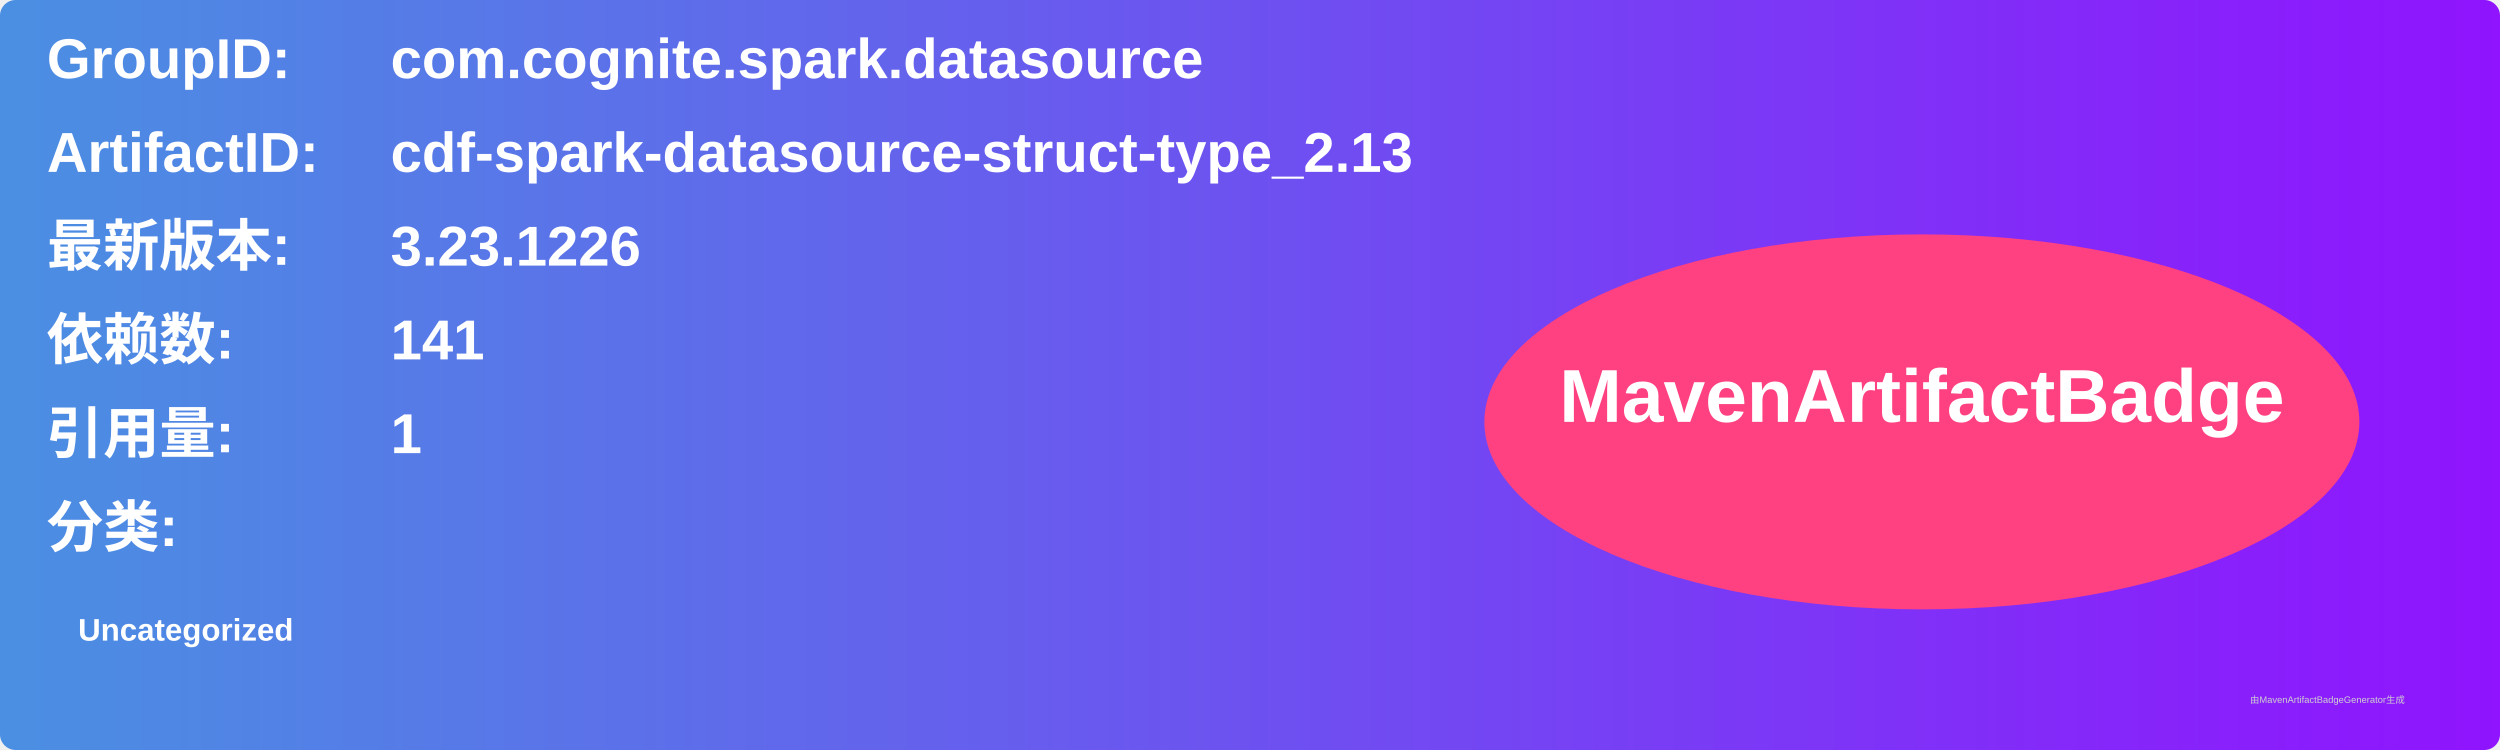
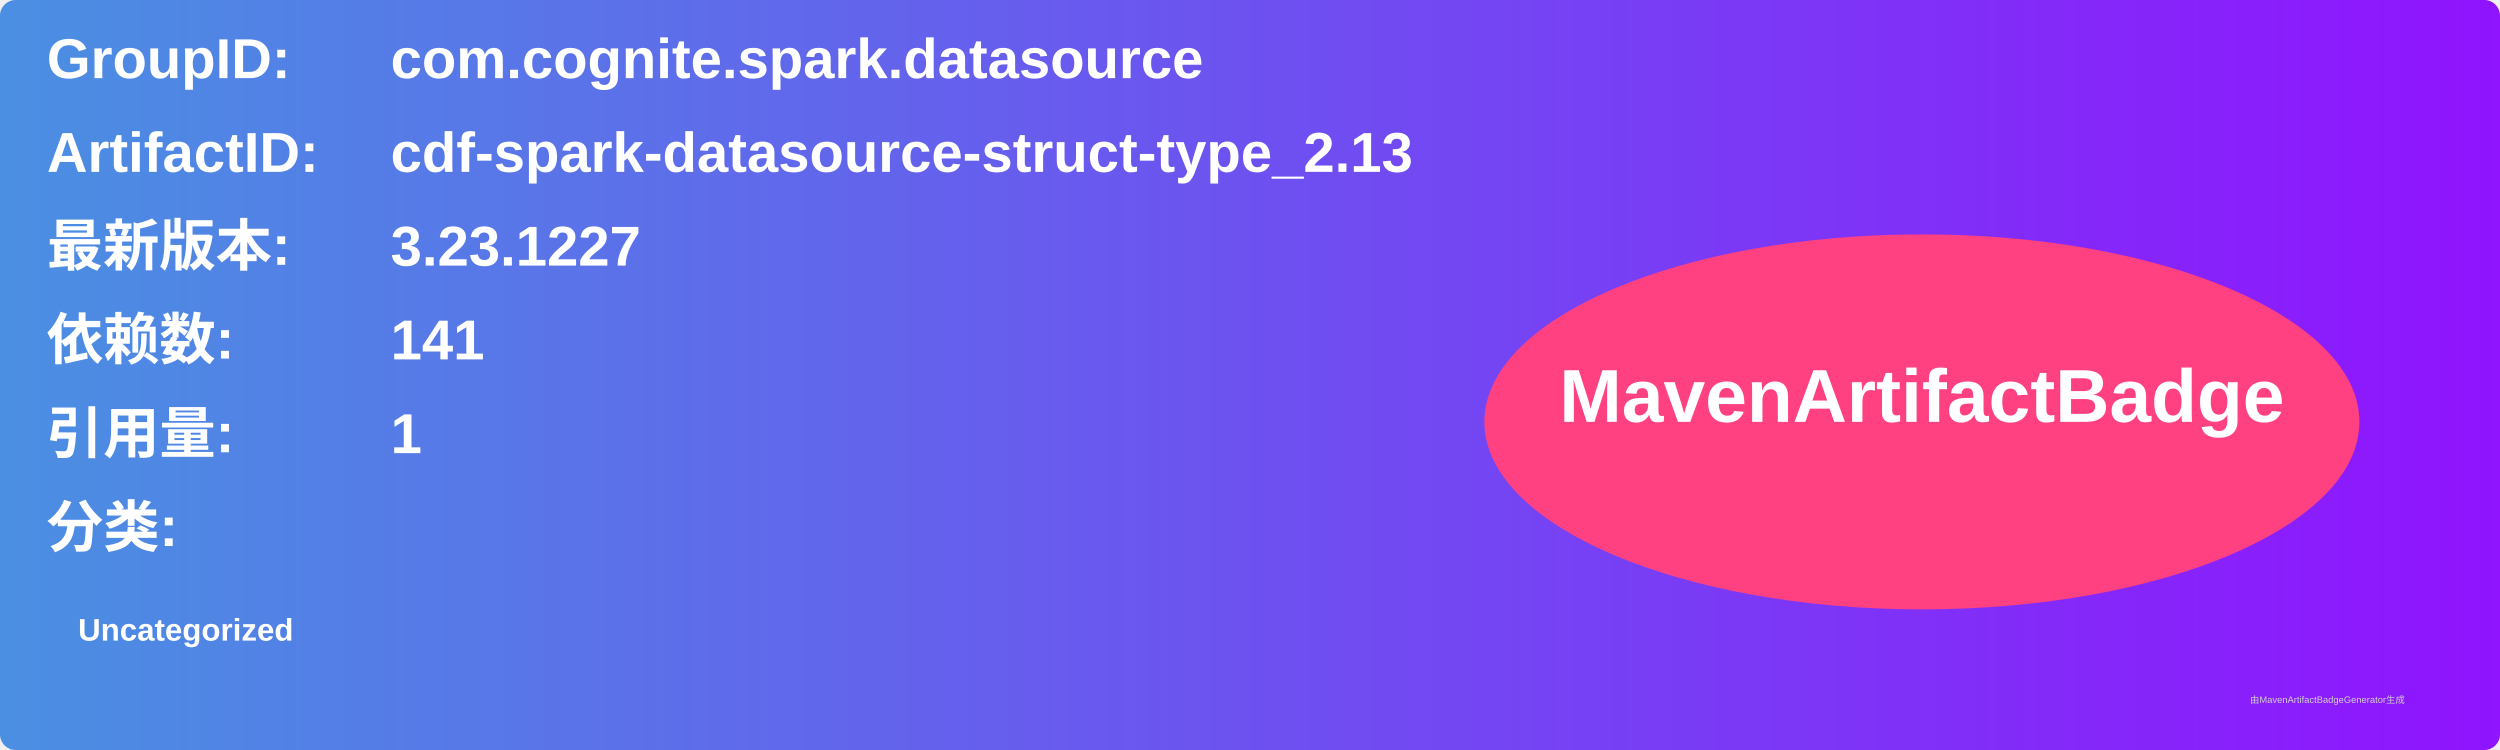
<svg xmlns="http://www.w3.org/2000/svg" width="800" height="240" viewBox="0 0 800 240">
  <linearGradient id="grad" x1="0%" y1="0%" x2="100%" y2="0%">
    <stop offset="0%" stop-color="#4a90e2" />
    <stop offset="100%" stop-color="#9013fe" />
  </linearGradient>
  <rect width="100%" height="100%" rx="5" ry="5" fill="url(#grad)" />
  <g transform="translate(15, 15)">
    <text x="0" y="10" font-family="Arial" font-size="18" fill="white" font-weight="bold" width="260">GroupID:</text>
    <text x="110" y="10" font-family="Arial" font-size="18" fill="white" font-weight="bold" width="460">com.cognite.spark.datasource</text>
    <text x="0" y="40" font-family="Arial" font-size="18" fill="white" font-weight="bold" width="260">ArtifactID:</text>
    <text x="110" y="40" font-family="Arial" font-size="18" fill="white" font-weight="bold" width="460">cdf-spark-datasource-struct-type_2.13</text>
    <text x="0" y="70" font-family="Arial" font-size="18" fill="white" font-weight="bold">最新版本:</text>
    <text x="110" y="70" font-family="Arial" font-size="18" fill="white" font-weight="bold">
-       <tspan font-weight="bold">3.23.1226</tspan>
+       <tspan font-weight="bold">3.23.1227</tspan>
    </text>
    <text x="0" y="100" font-family="Arial" font-size="18" fill="white" font-weight="bold">依赖数: </text>
    <text x="110" y="100" font-family="Arial" font-size="18" fill="white">
      <tspan font-weight="bold">141</tspan>
    </text>
    <text x="0" y="130" font-family="Arial" font-size="18" fill="white" font-weight="bold">引用量: </text>
    <text x="110" y="130" font-family="Arial" font-size="18" fill="white">
      <tspan font-weight="bold">1</tspan>
    </text>
    <text x="0" y="160" font-family="Arial" font-size="18" fill="white" font-weight="bold">分类:</text>
    <text x="10" y="190" font-family="Arial" font-size="10" fill="white">
      <tspan font-weight="bold">Uncategorized</tspan>
    </text>
    <ellipse cx="600" cy="120" rx="140" ry="60" fill="#ff4081" />
    <text x="600" y="120" text-anchor="middle" font-family="Arial" font-size="24" fill="white" font-weight="bold">MavenArtifactBadge</text>
  </g>
  <text x="720" y="225" font-family="Arial" font-size="3" fill="#d0d0d0">由MavenArtifactBadgeGenerator生成</text>
</svg>
